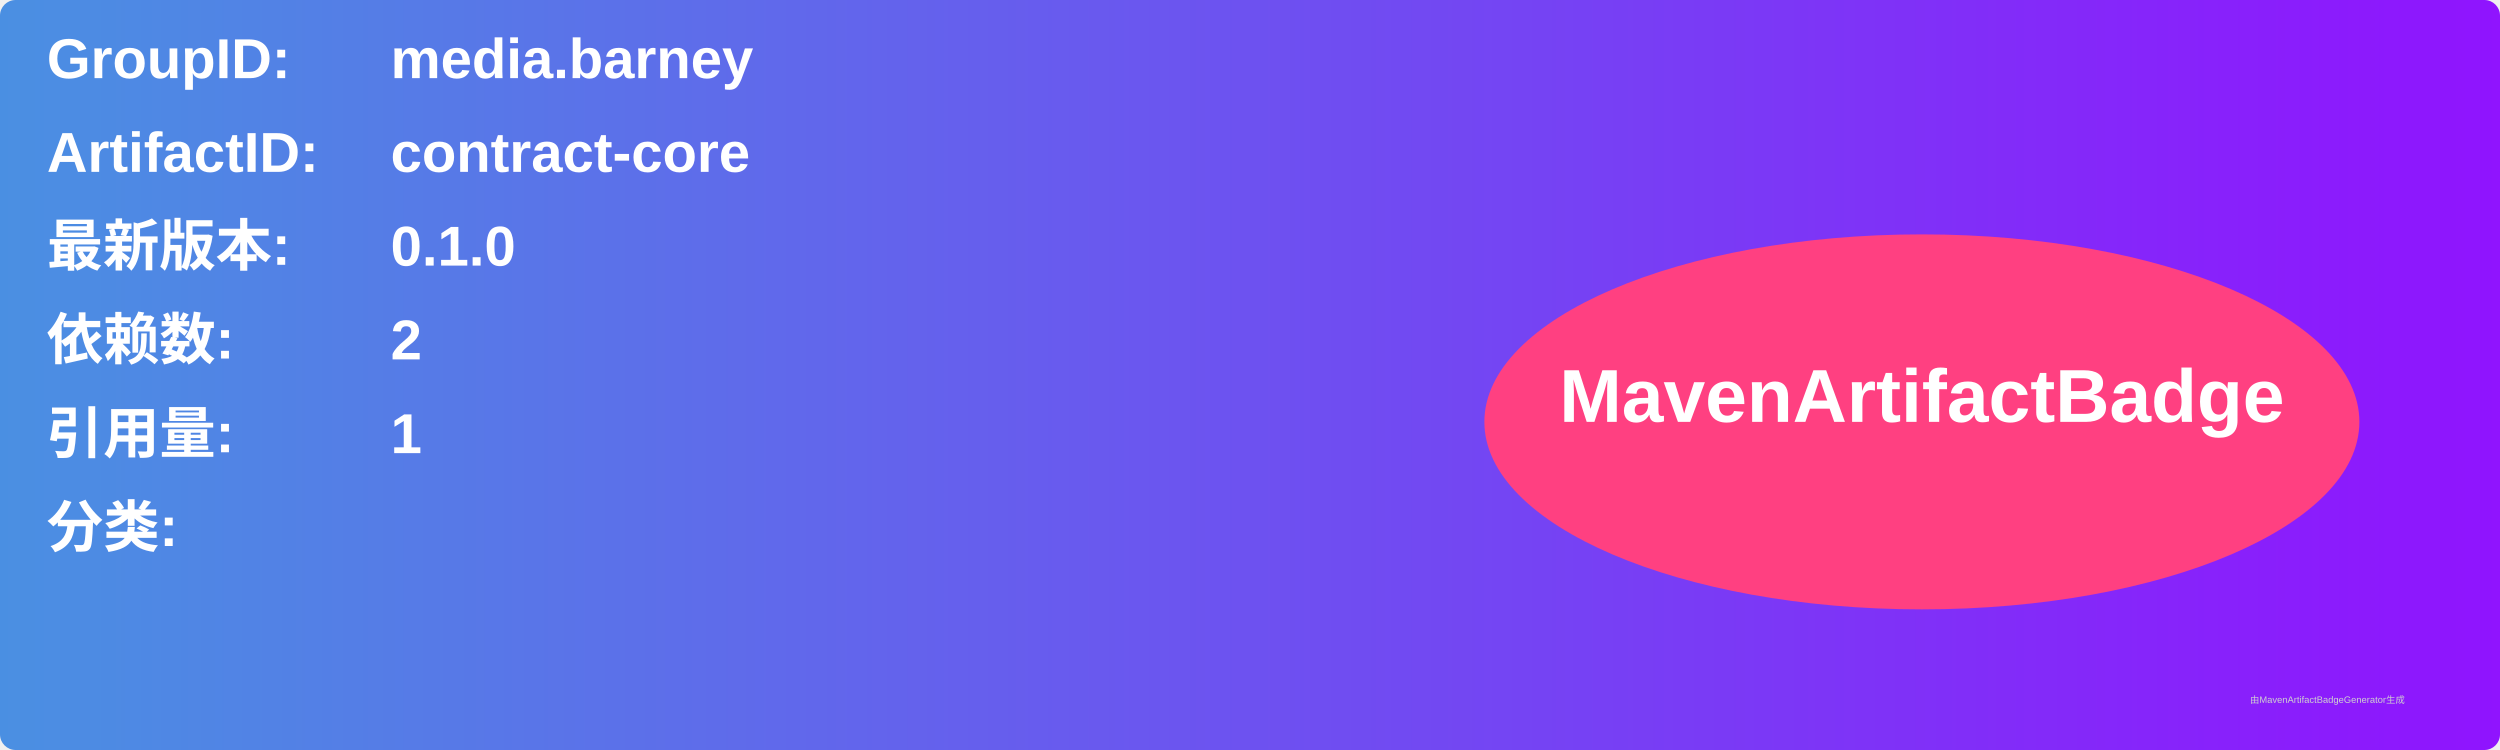
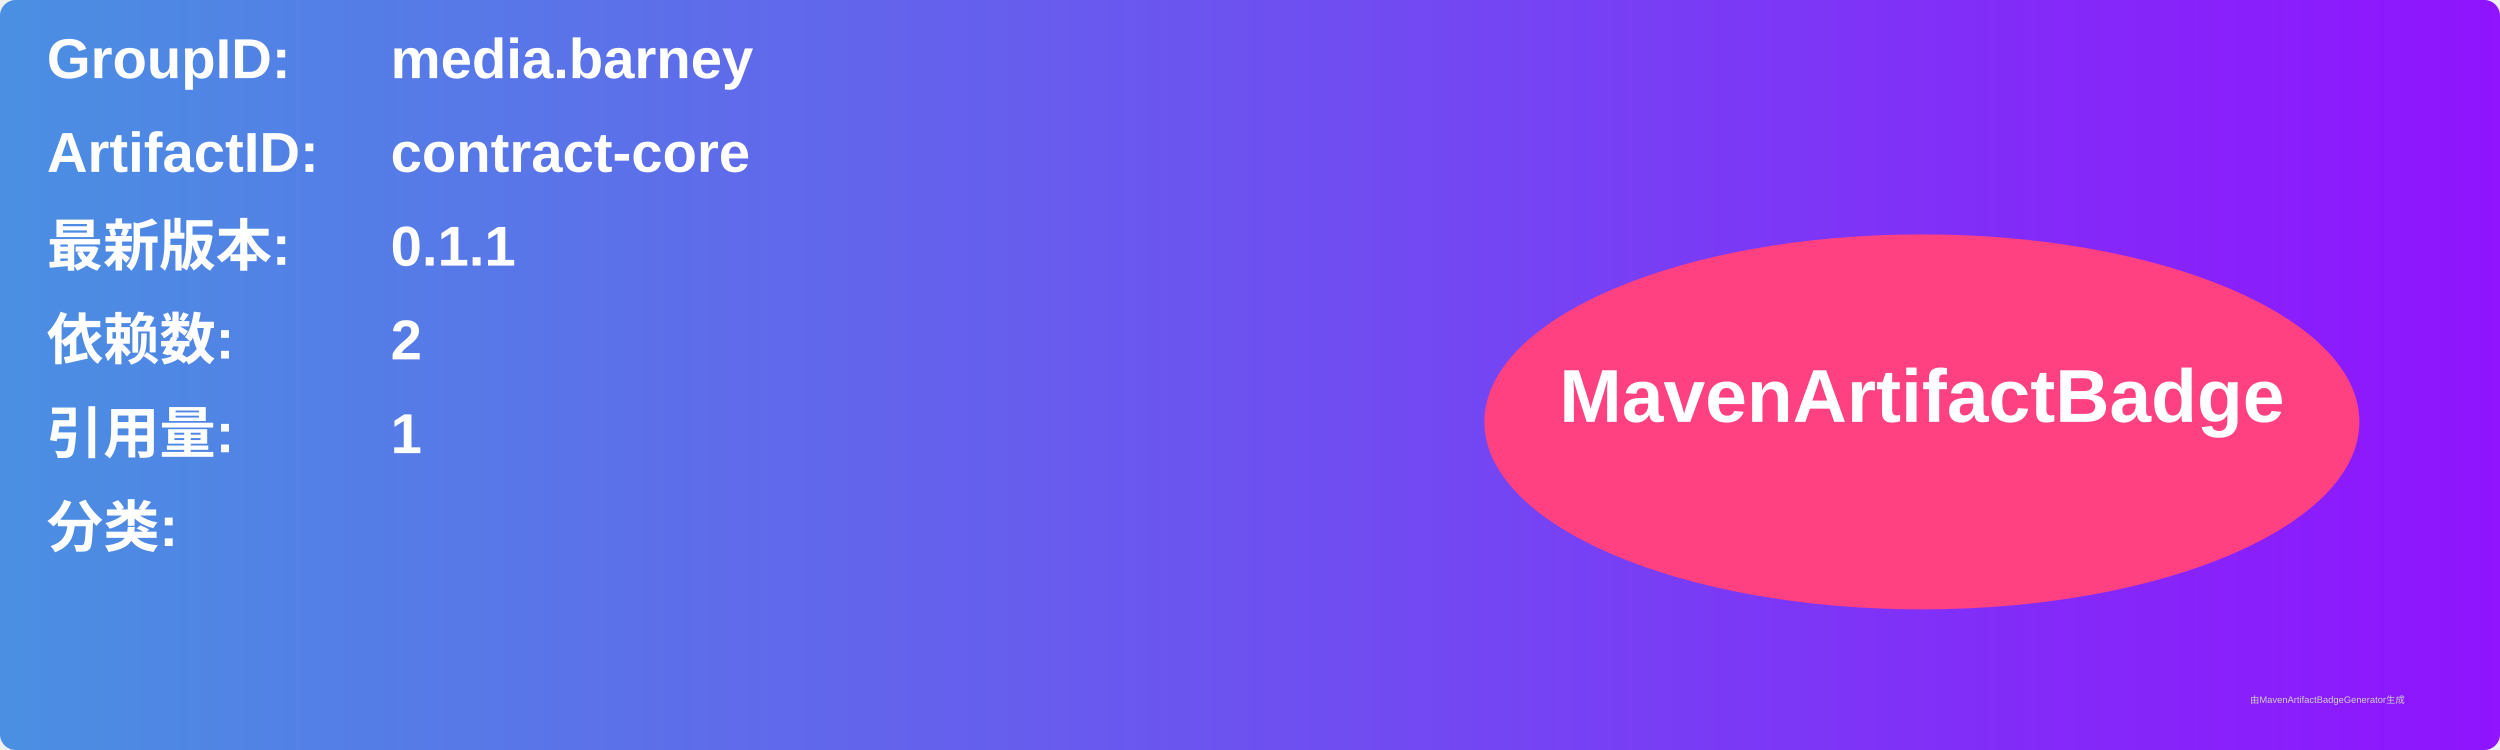
<svg xmlns="http://www.w3.org/2000/svg" width="800" height="240" viewBox="0 0 800 240">
  <linearGradient id="grad" x1="0%" y1="0%" x2="100%" y2="0%">
    <stop offset="0%" stop-color="#4a90e2" />
    <stop offset="100%" stop-color="#9013fe" />
  </linearGradient>
  <rect width="100%" height="100%" rx="5" ry="5" fill="url(#grad)" />
  <g transform="translate(15, 15)">
    <text x="0" y="10" font-family="Arial" font-size="18" fill="white" font-weight="bold" width="260">GroupID:</text>
    <text x="110" y="10" font-family="Arial" font-size="18" fill="white" font-weight="bold" width="460">media.barney</text>
    <text x="0" y="40" font-family="Arial" font-size="18" fill="white" font-weight="bold" width="260">ArtifactID:</text>
    <text x="110" y="40" font-family="Arial" font-size="18" fill="white" font-weight="bold" width="460">contract-core</text>
    <text x="0" y="70" font-family="Arial" font-size="18" fill="white" font-weight="bold">最新版本:</text>
    <text x="110" y="70" font-family="Arial" font-size="18" fill="white" font-weight="bold">
-       <tspan font-weight="bold">0.1.0</tspan>
+       <tspan font-weight="bold">0.1.1</tspan>
    </text>
    <text x="0" y="100" font-family="Arial" font-size="18" fill="white" font-weight="bold">依赖数: </text>
    <text x="110" y="100" font-family="Arial" font-size="18" fill="white">
      <tspan font-weight="bold">2</tspan>
    </text>
    <text x="0" y="130" font-family="Arial" font-size="18" fill="white" font-weight="bold">引用量: </text>
    <text x="110" y="130" font-family="Arial" font-size="18" fill="white">
      <tspan font-weight="bold">1</tspan>
    </text>
    <text x="0" y="160" font-family="Arial" font-size="18" fill="white" font-weight="bold">分类:</text>
    <text x="10" y="190" font-family="Arial" font-size="10" fill="white">
      <tspan font-weight="bold" />
    </text>
    <ellipse cx="600" cy="120" rx="140" ry="60" fill="#ff4081" />
    <text x="600" y="120" text-anchor="middle" font-family="Arial" font-size="24" fill="white" font-weight="bold">MavenArtifactBadge</text>
  </g>
  <text x="720" y="225" font-family="Arial" font-size="3" fill="#d0d0d0">由MavenArtifactBadgeGenerator生成</text>
</svg>
